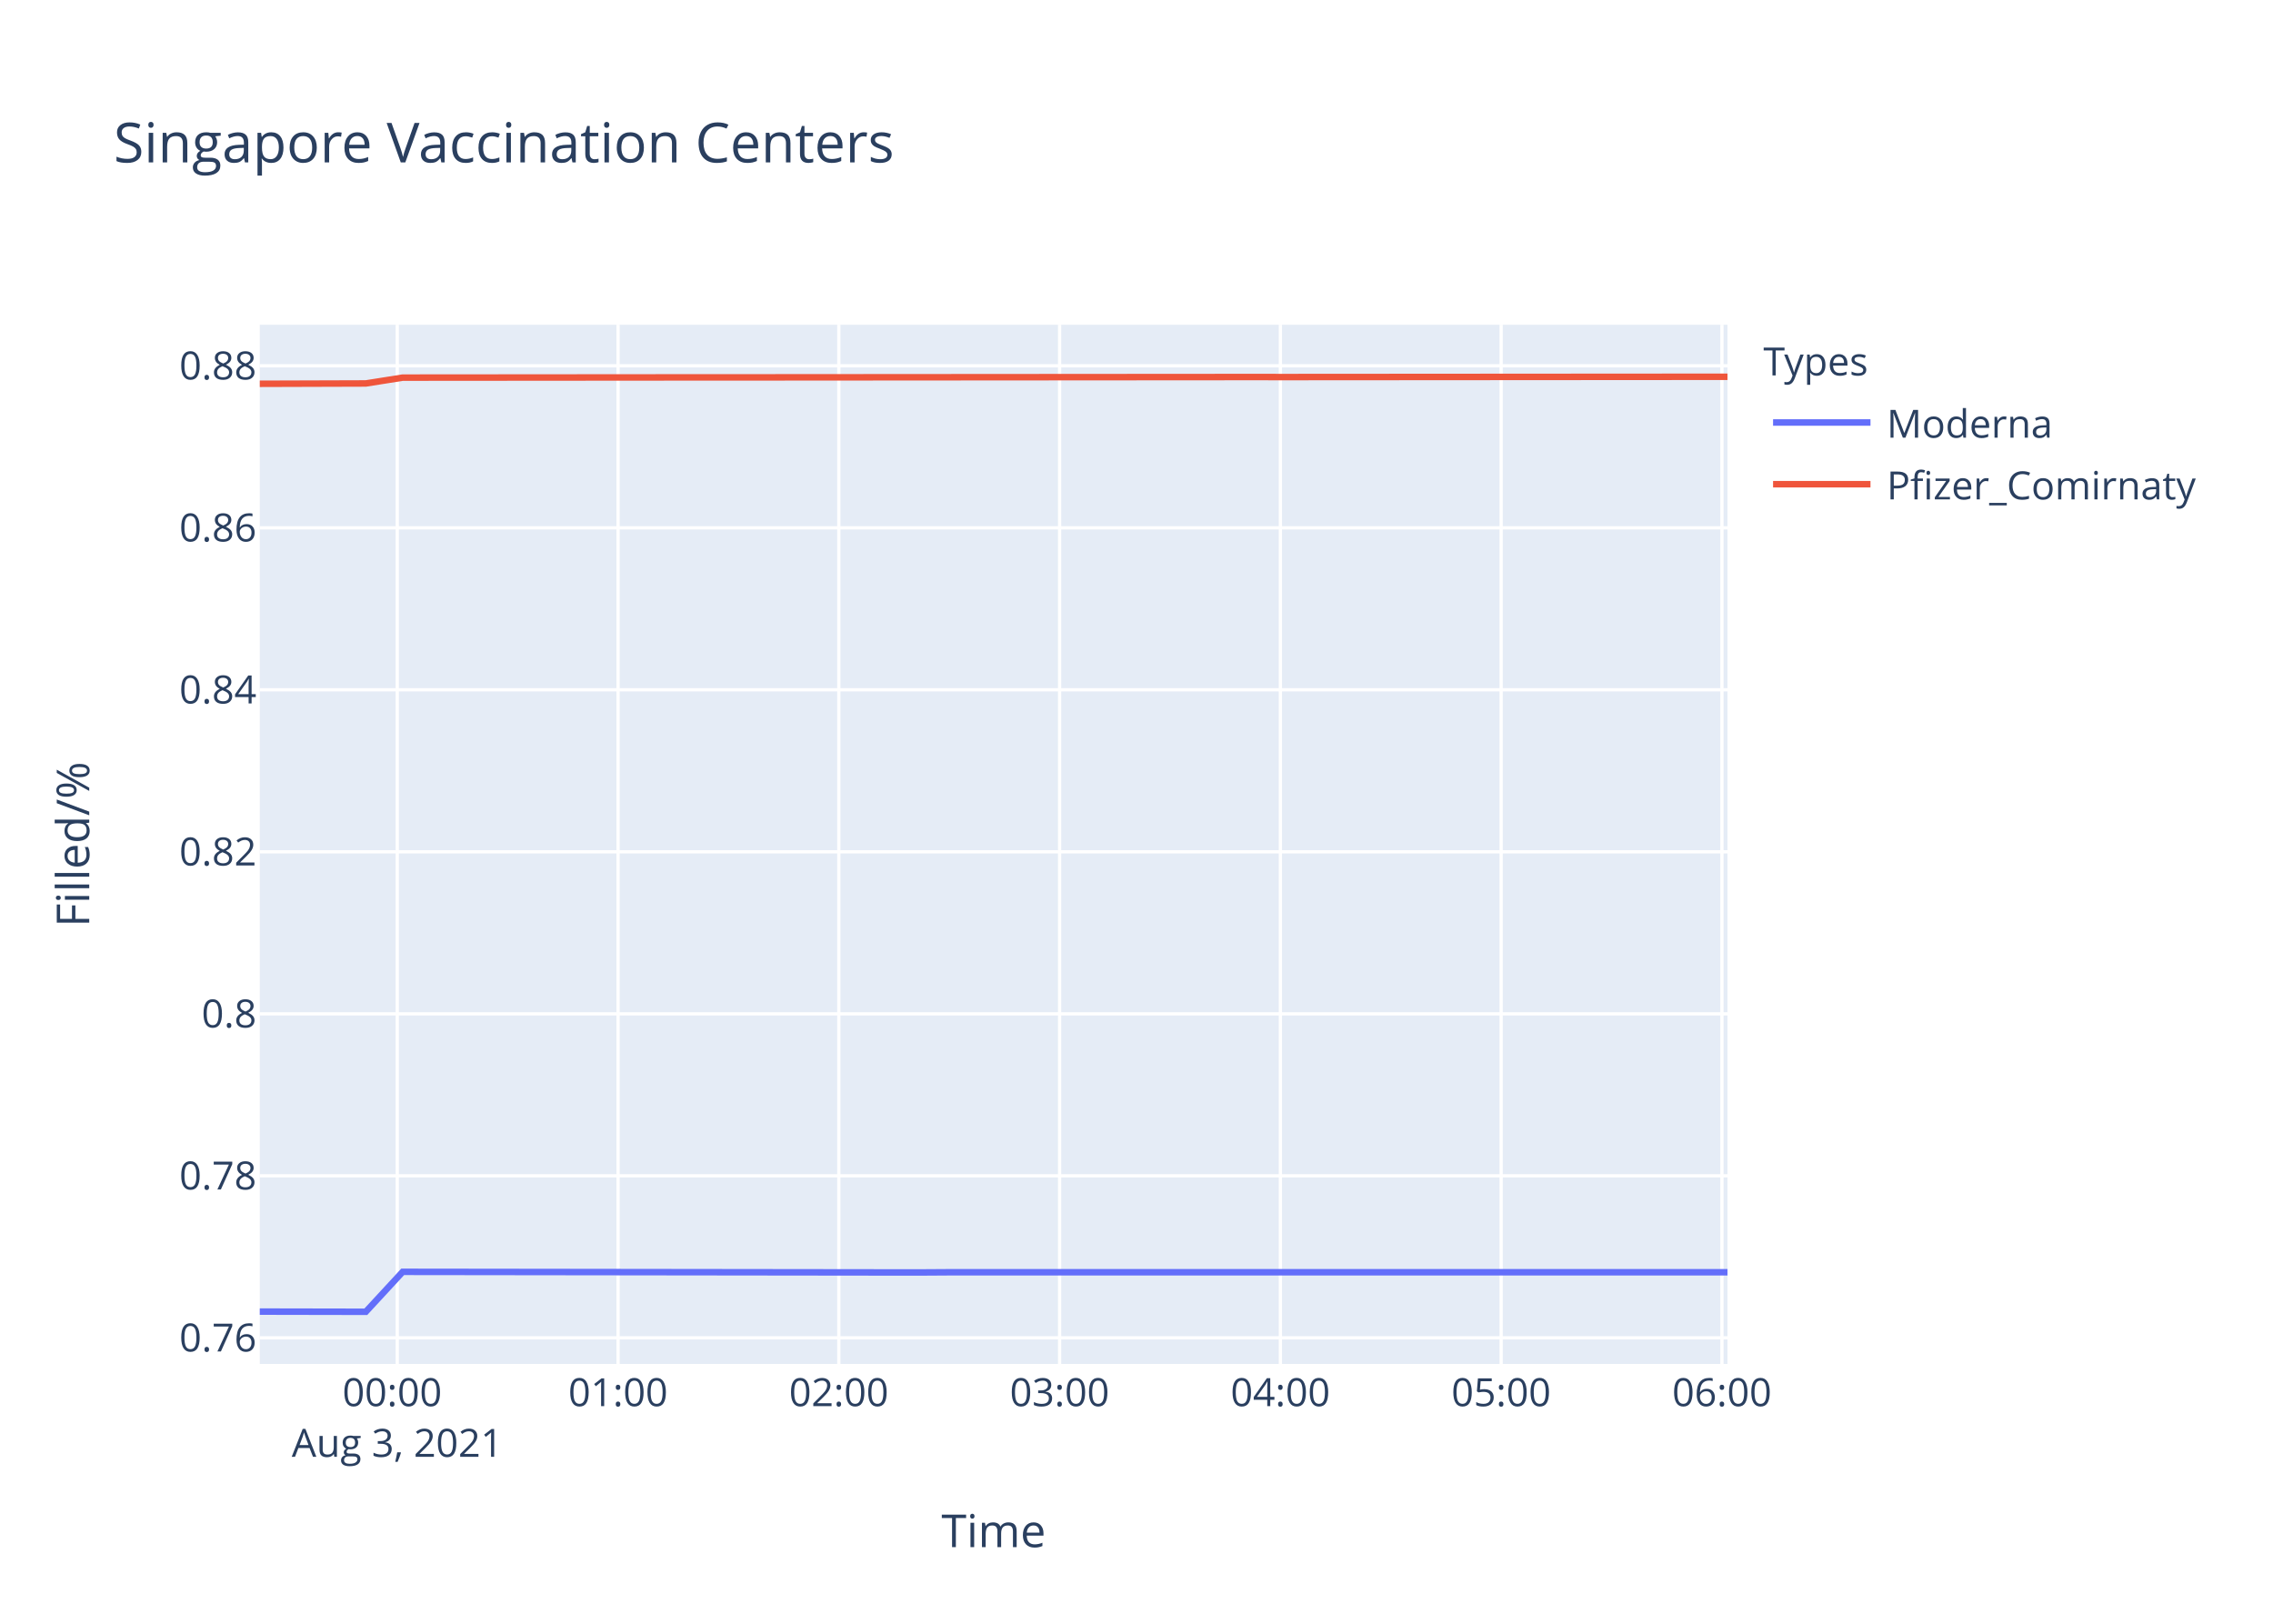
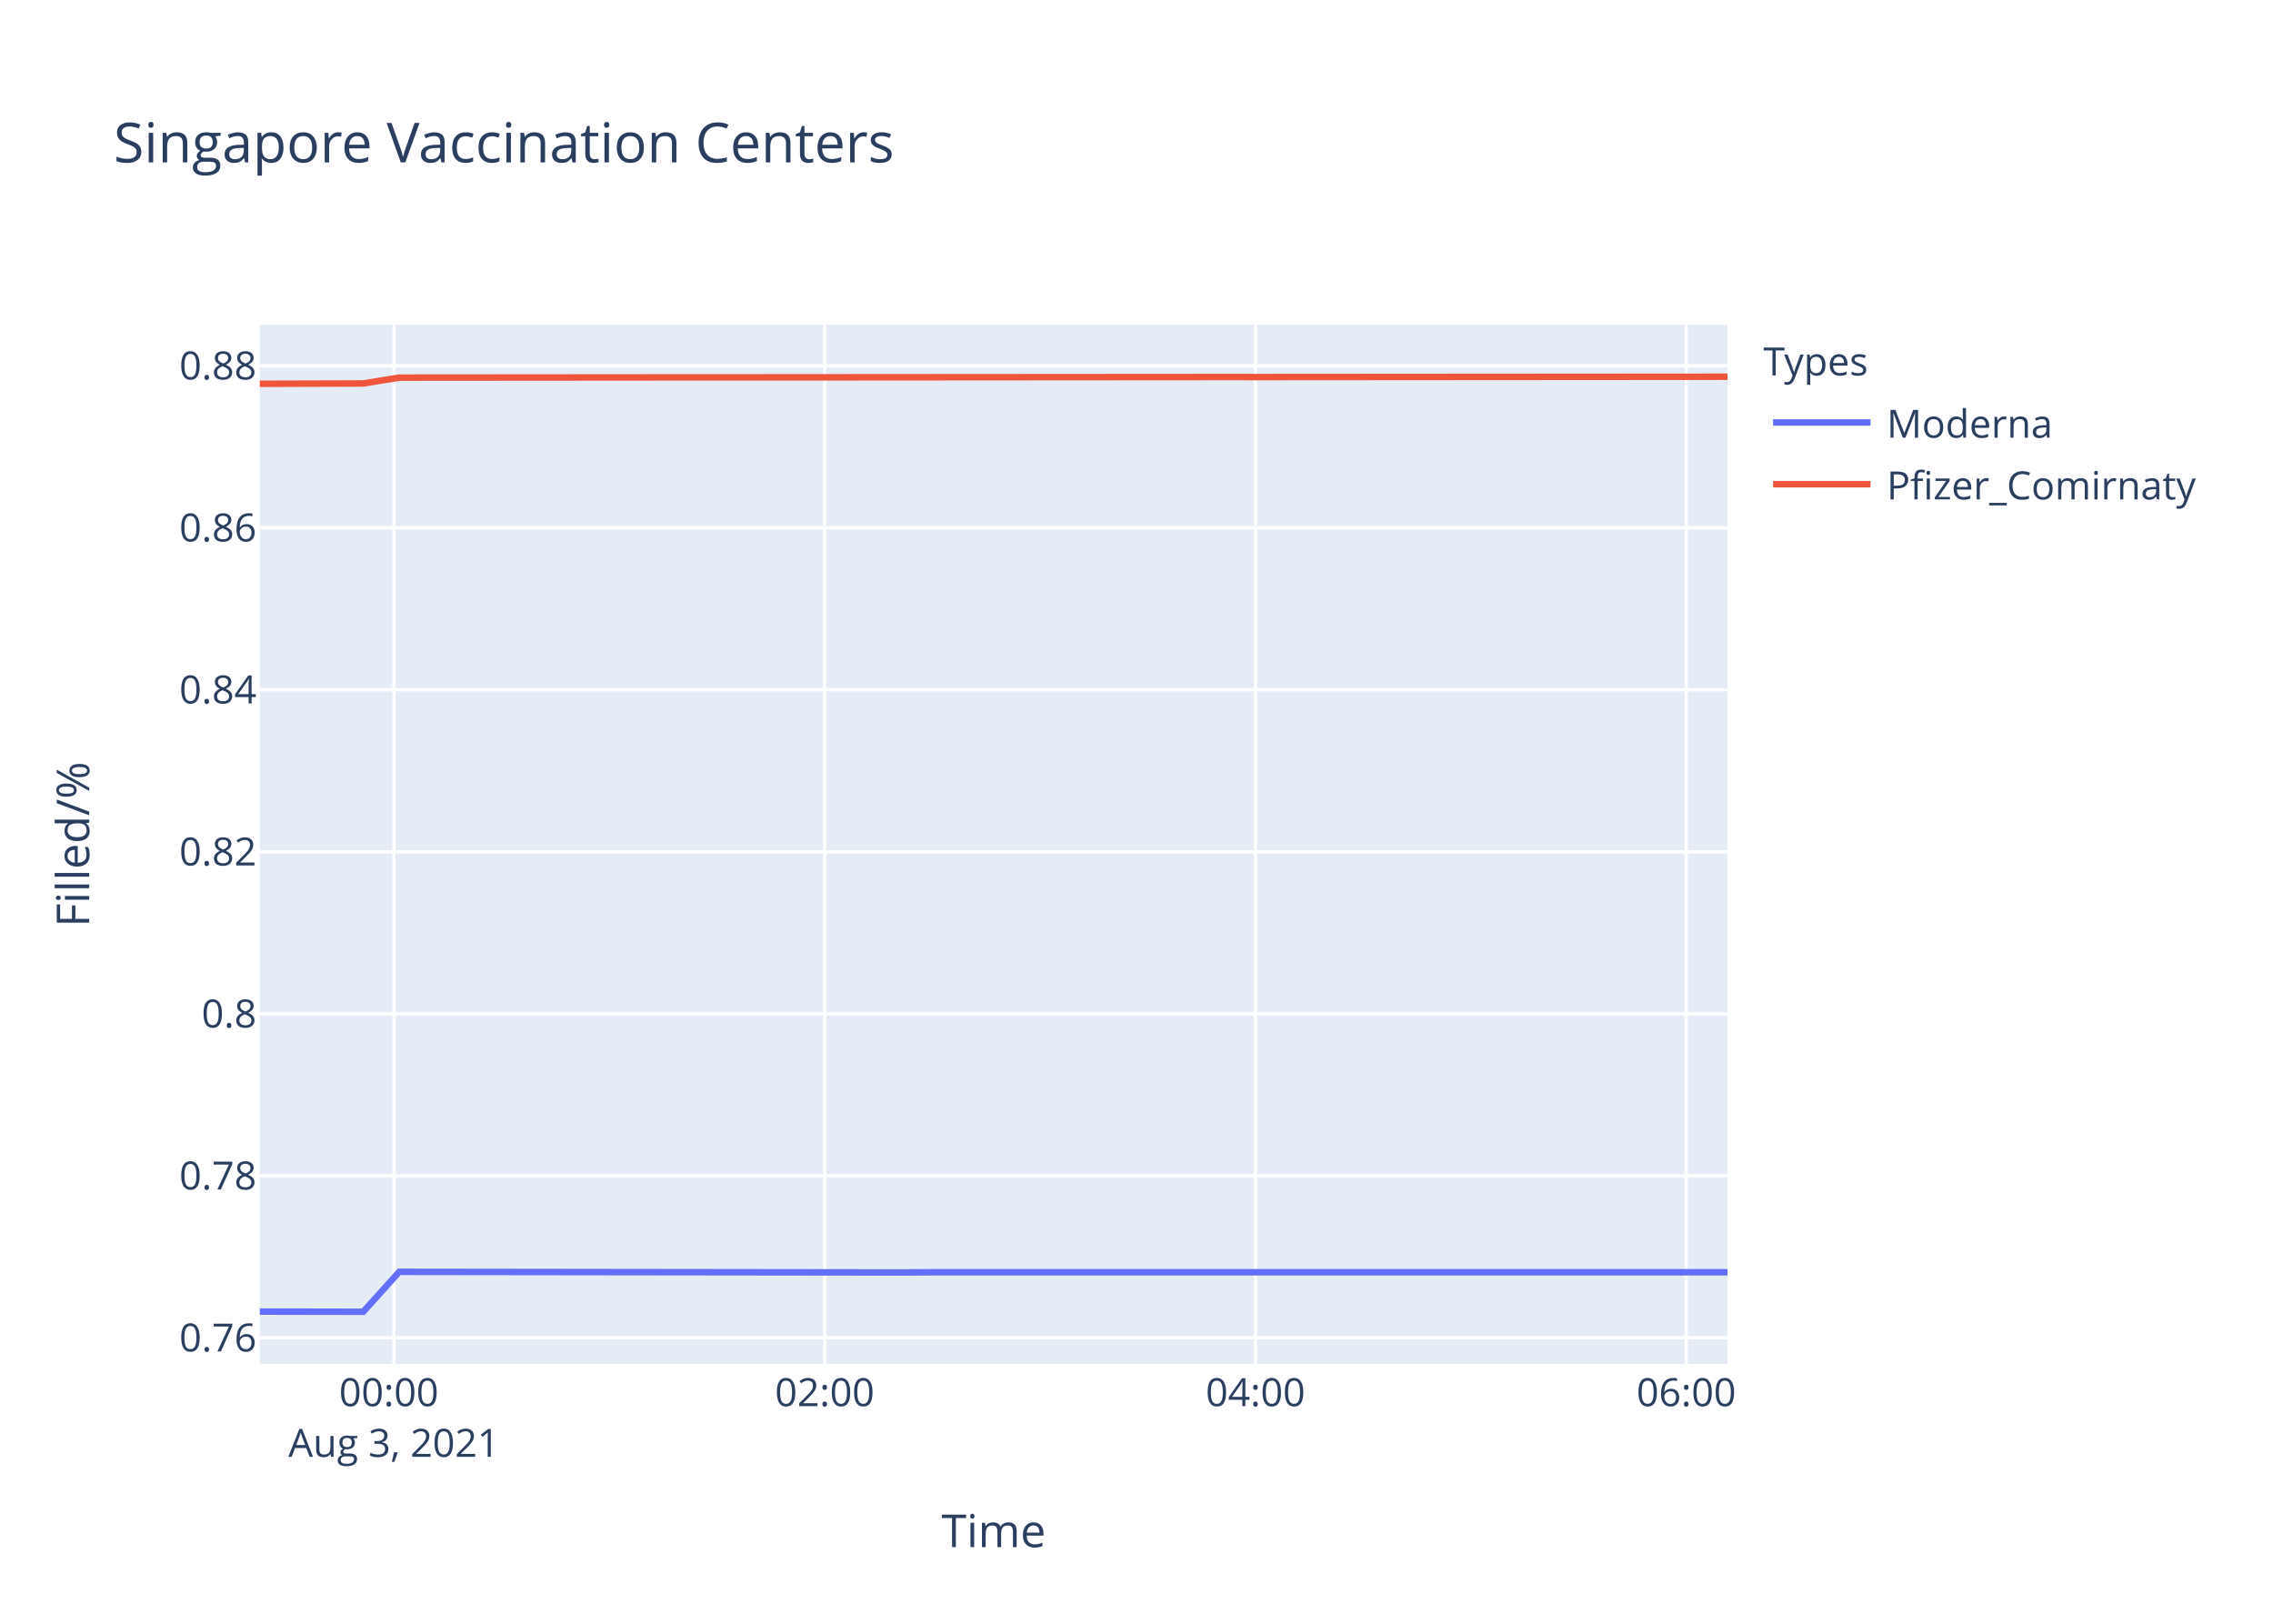
<svg xmlns="http://www.w3.org/2000/svg" class="main-svg" width="700" height="500" style="" viewBox="0 0 700 500">
  <rect x="0" y="0" width="700" height="500" style="fill: rgb(255, 255, 255); fill-opacity: 1;" />
-   <defs id="defs-bb4eaf">
+   <defs id="defs-cc434f">
    <g class="clips">
-       <clipPath id="clipbb4eafxyplot" class="plotclip">
+       <clipPath id="clipcc434fxyplot" class="plotclip">
        <rect width="452" height="320" />
      </clipPath>
-       <clipPath class="axesclip" id="clipbb4eafx">
+       <clipPath class="axesclip" id="clipcc434fx">
        <rect x="80" y="0" width="452" height="500" />
      </clipPath>
-       <clipPath class="axesclip" id="clipbb4eafy">
+       <clipPath class="axesclip" id="clipcc434fy">
        <rect x="0" y="100" width="700" height="320" />
      </clipPath>
-       <clipPath class="axesclip" id="clipbb4eafxy">
+       <clipPath class="axesclip" id="clipcc434fxy">
        <rect x="80" y="100" width="452" height="320" />
      </clipPath>
    </g>
    <g class="gradients" />
  </defs>
  <g class="bglayer">
    <rect class="bg" x="80" y="100" width="452" height="320" style="fill: rgb(229, 236, 246); fill-opacity: 1; stroke-width: 0;" />
  </g>
  <g class="layer-below">
    <g class="imagelayer" />
    <g class="shapelayer" />
  </g>
  <g class="cartesianlayer">
    <g class="subplot xy">
      <g class="layer-subplot">
        <g class="shapelayer" />
        <g class="imagelayer" />
      </g>
      <g class="gridlayer">
        <g class="x">
-           <path class="xgrid crisp" transform="translate(122.34,0)" d="M0,100v320" style="stroke: rgb(255, 255, 255); stroke-opacity: 1; stroke-width: 1px;" />
-           <path class="xgrid crisp" transform="translate(190.34,0)" d="M0,100v320" style="stroke: rgb(255, 255, 255); stroke-opacity: 1; stroke-width: 1px;" />
-           <path class="xgrid crisp" transform="translate(258.33,0)" d="M0,100v320" style="stroke: rgb(255, 255, 255); stroke-opacity: 1; stroke-width: 1px;" />
-           <path class="xgrid crisp" transform="translate(326.32,0)" d="M0,100v320" style="stroke: rgb(255, 255, 255); stroke-opacity: 1; stroke-width: 1px;" />
-           <path class="xgrid crisp" transform="translate(394.31,0)" d="M0,100v320" style="stroke: rgb(255, 255, 255); stroke-opacity: 1; stroke-width: 1px;" />
-           <path class="xgrid crisp" transform="translate(462.3,0)" d="M0,100v320" style="stroke: rgb(255, 255, 255); stroke-opacity: 1; stroke-width: 1px;" />
-           <path class="xgrid crisp" transform="translate(530.29,0)" d="M0,100v320" style="stroke: rgb(255, 255, 255); stroke-opacity: 1; stroke-width: 1px;" />
+           <path class="xgrid crisp" transform="translate(121.31,0)" d="M0,100v320" style="stroke: rgb(255, 255, 255); stroke-opacity: 1; stroke-width: 1px;" />
+           <path class="xgrid crisp" transform="translate(253.98,0)" d="M0,100v320" style="stroke: rgb(255, 255, 255); stroke-opacity: 1; stroke-width: 1px;" />
+           <path class="xgrid crisp" transform="translate(386.64,0)" d="M0,100v320" style="stroke: rgb(255, 255, 255); stroke-opacity: 1; stroke-width: 1px;" />
+           <path class="xgrid crisp" transform="translate(519.31,0)" d="M0,100v320" style="stroke: rgb(255, 255, 255); stroke-opacity: 1; stroke-width: 1px;" />
        </g>
        <g class="y">
          <path class="ygrid crisp" transform="translate(0,411.96)" d="M80,0h452" style="stroke: rgb(255, 255, 255); stroke-opacity: 1; stroke-width: 1px;" />
          <path class="ygrid crisp" transform="translate(0,362.07)" d="M80,0h452" style="stroke: rgb(255, 255, 255); stroke-opacity: 1; stroke-width: 1px;" />
          <path class="ygrid crisp" transform="translate(0,312.19)" d="M80,0h452" style="stroke: rgb(255, 255, 255); stroke-opacity: 1; stroke-width: 1px;" />
          <path class="ygrid crisp" transform="translate(0,262.3)" d="M80,0h452" style="stroke: rgb(255, 255, 255); stroke-opacity: 1; stroke-width: 1px;" />
          <path class="ygrid crisp" transform="translate(0,212.41)" d="M80,0h452" style="stroke: rgb(255, 255, 255); stroke-opacity: 1; stroke-width: 1px;" />
          <path class="ygrid crisp" transform="translate(0,162.53)" d="M80,0h452" style="stroke: rgb(255, 255, 255); stroke-opacity: 1; stroke-width: 1px;" />
          <path class="ygrid crisp" transform="translate(0,112.64)" d="M80,0h452" style="stroke: rgb(255, 255, 255); stroke-opacity: 1; stroke-width: 1px;" />
        </g>
      </g>
      <g class="zerolinelayer" />
      <path class="xlines-below" />
      <path class="ylines-below" />
      <g class="overlines-below" />
      <g class="xaxislayer-below" />
      <g class="yaxislayer-below" />
      <g class="overaxes-below" />
-       <g class="plot" transform="translate(80,100)" clip-path="url('#clipbb4eafxyplot')">
+       <g class="plot" transform="translate(80,100)" clip-path="url('#clipcc434fxyplot')">
        <g class="scatterlayer mlayer">
-           <g class="trace scatter tracef05d1c" style="stroke-miterlimit: 2; opacity: 1;">
+           <g class="trace scatter tracebb439e" style="stroke-miterlimit: 2; opacity: 1;">
            <g class="fills" />
            <g class="errorbars" />
            <g class="lines">
-               <path class="js-line" d="M0,303.88L32.65,303.94L44.01,291.64L202.62,291.83L213.95,291.76L452,291.76" style="vector-effect: non-scaling-stroke; fill: none; stroke: rgb(99, 110, 250); stroke-opacity: 1; stroke-width: 2px; opacity: 1;" />
+               <path class="js-line" d="M0,303.88L31.86,303.94L42.94,291.64L197.68,291.83L208.73,291.76L452,291.76" style="vector-effect: non-scaling-stroke; fill: none; stroke: rgb(99, 110, 250); stroke-opacity: 1; stroke-width: 2px; opacity: 1;" />
            </g>
            <g class="points" />
            <g class="text" />
          </g>
-           <g class="trace scatter tracebd4a4c" style="stroke-miterlimit: 2; opacity: 1;">
+           <g class="trace scatter trace7ed7cd" style="stroke-miterlimit: 2; opacity: 1;">
            <g class="fills" />
            <g class="errorbars" />
            <g class="lines">
-               <path class="js-line" d="M0,18.18L32.65,18.08L44.01,16.28L134.63,16.21L146,16.21L304.6,16.1L315.98,16.11L452,16.02" style="vector-effect: non-scaling-stroke; fill: none; stroke: rgb(239, 85, 59); stroke-opacity: 1; stroke-width: 2px; opacity: 1;" />
+               <path class="js-line" d="M0,18.18L31.86,18.08L42.94,16.28L131.35,16.21L142.44,16.21L297.17,16.1L308.28,16.11L452,16.01" style="vector-effect: non-scaling-stroke; fill: none; stroke: rgb(239, 85, 59); stroke-opacity: 1; stroke-width: 2px; opacity: 1;" />
            </g>
            <g class="points" />
            <g class="text" />
          </g>
        </g>
      </g>
      <g class="overplot" />
      <path class="xlines-above crisp" d="M0,0" style="fill: none;" />
      <path class="ylines-above crisp" d="M0,0" style="fill: none;" />
      <g class="overlines-above" />
      <g class="xaxislayer-above">
        <g class="xtick">
-           <text text-anchor="middle" x="0" y="433" transform="translate(122.34,0)" style="font-family: 'Open Sans', verdana, arial, sans-serif; font-size: 12px; fill: rgb(42, 63, 95); fill-opacity: 1; white-space: pre;">
+           <text text-anchor="middle" x="0" y="433" transform="translate(121.31,0)" style="font-family: 'Open Sans', verdana, arial, sans-serif; font-size: 12px; fill: rgb(42, 63, 95); fill-opacity: 1; white-space: pre;">
            <tspan class="line" dy="0em" x="0" y="433">00:00</tspan>
            <tspan class="line" dy="1.3em" x="0" y="433">Aug 3, 2021</tspan>
          </text>
        </g>
        <g class="xtick">
-           <text text-anchor="middle" x="0" y="433" transform="translate(190.34,0)" style="font-family: 'Open Sans', verdana, arial, sans-serif; font-size: 12px; fill: rgb(42, 63, 95); fill-opacity: 1; white-space: pre;">01:00</text>
+           <text text-anchor="middle" x="0" y="433" transform="translate(253.98,0)" style="font-family: 'Open Sans', verdana, arial, sans-serif; font-size: 12px; fill: rgb(42, 63, 95); fill-opacity: 1; white-space: pre;">02:00</text>
        </g>
        <g class="xtick">
-           <text text-anchor="middle" x="0" y="433" transform="translate(258.33,0)" style="font-family: 'Open Sans', verdana, arial, sans-serif; font-size: 12px; fill: rgb(42, 63, 95); fill-opacity: 1; white-space: pre;">02:00</text>
+           <text text-anchor="middle" x="0" y="433" transform="translate(386.64,0)" style="font-family: 'Open Sans', verdana, arial, sans-serif; font-size: 12px; fill: rgb(42, 63, 95); fill-opacity: 1; white-space: pre;">04:00</text>
        </g>
        <g class="xtick">
-           <text text-anchor="middle" x="0" y="433" transform="translate(326.32,0)" style="font-family: 'Open Sans', verdana, arial, sans-serif; font-size: 12px; fill: rgb(42, 63, 95); fill-opacity: 1; white-space: pre;">03:00</text>
-         </g>
-         <g class="xtick">
-           <text text-anchor="middle" x="0" y="433" transform="translate(394.31,0)" style="font-family: 'Open Sans', verdana, arial, sans-serif; font-size: 12px; fill: rgb(42, 63, 95); fill-opacity: 1; white-space: pre;">04:00</text>
-         </g>
-         <g class="xtick">
-           <text text-anchor="middle" x="0" y="433" transform="translate(462.3,0)" style="font-family: 'Open Sans', verdana, arial, sans-serif; font-size: 12px; fill: rgb(42, 63, 95); fill-opacity: 1; white-space: pre;">05:00</text>
-         </g>
-         <g class="xtick">
-           <text text-anchor="middle" x="0" y="433" transform="translate(530.29,0)" style="font-family: 'Open Sans', verdana, arial, sans-serif; font-size: 12px; fill: rgb(42, 63, 95); fill-opacity: 1; white-space: pre;">06:00</text>
+           <text text-anchor="middle" x="0" y="433" transform="translate(519.31,0)" style="font-family: 'Open Sans', verdana, arial, sans-serif; font-size: 12px; fill: rgb(42, 63, 95); fill-opacity: 1; white-space: pre;">06:00</text>
        </g>
      </g>
      <g class="yaxislayer-above">
        <g class="ytick">
          <text text-anchor="end" x="79" y="4.2" transform="translate(0,411.96)" style="font-family: 'Open Sans', verdana, arial, sans-serif; font-size: 12px; fill: rgb(42, 63, 95); fill-opacity: 1; white-space: pre;">0.76</text>
        </g>
        <g class="ytick">
          <text text-anchor="end" x="79" y="4.2" transform="translate(0,362.07)" style="font-family: 'Open Sans', verdana, arial, sans-serif; font-size: 12px; fill: rgb(42, 63, 95); fill-opacity: 1; white-space: pre;">0.78</text>
        </g>
        <g class="ytick">
          <text text-anchor="end" x="79" y="4.2" transform="translate(0,312.19)" style="font-family: 'Open Sans', verdana, arial, sans-serif; font-size: 12px; fill: rgb(42, 63, 95); fill-opacity: 1; white-space: pre;">0.8</text>
        </g>
        <g class="ytick">
          <text text-anchor="end" x="79" y="4.2" transform="translate(0,262.3)" style="font-family: 'Open Sans', verdana, arial, sans-serif; font-size: 12px; fill: rgb(42, 63, 95); fill-opacity: 1; white-space: pre;">0.82</text>
        </g>
        <g class="ytick">
          <text text-anchor="end" x="79" y="4.2" transform="translate(0,212.41)" style="font-family: 'Open Sans', verdana, arial, sans-serif; font-size: 12px; fill: rgb(42, 63, 95); fill-opacity: 1; white-space: pre;">0.84</text>
        </g>
        <g class="ytick">
          <text text-anchor="end" x="79" y="4.2" transform="translate(0,162.53)" style="font-family: 'Open Sans', verdana, arial, sans-serif; font-size: 12px; fill: rgb(42, 63, 95); fill-opacity: 1; white-space: pre;">0.86</text>
        </g>
        <g class="ytick">
          <text text-anchor="end" x="79" y="4.2" transform="translate(0,112.64)" style="font-family: 'Open Sans', verdana, arial, sans-serif; font-size: 12px; fill: rgb(42, 63, 95); fill-opacity: 1; white-space: pre;">0.88</text>
        </g>
      </g>
      <g class="overaxes-above" />
    </g>
  </g>
  <g class="polarlayer" />
  <g class="ternarylayer" />
  <g class="geolayer" />
  <g class="funnelarealayer" />
  <g class="pielayer" />
  <g class="treemaplayer" />
  <g class="sunburstlayer" />
  <g class="glimages" />
-   <defs id="topdefs-bb4eaf">
+   <defs id="topdefs-cc434f">
    <g class="clips" />
-     <clipPath id="legendbb4eaf">
+     <clipPath id="legendcc434f">
      <rect width="147" height="64" x="0" y="0" />
    </clipPath>
  </defs>
  <g class="layer-above">
    <g class="imagelayer" />
    <g class="shapelayer" />
  </g>
  <g class="infolayer">
    <g class="legend" pointer-events="all" transform="translate(541.04,100)">
      <rect class="bg" shape-rendering="crispEdges" width="147" height="64" x="0" y="0" style="stroke: rgb(68, 68, 68); stroke-opacity: 1; fill: rgb(255, 255, 255); fill-opacity: 1; stroke-width: 0px;" />
-       <g class="scrollbox" transform="" clip-path="url('#legendbb4eaf')">
+       <g class="scrollbox" transform="" clip-path="url('#legendcc434f')">
        <text class="legendtitletext" text-anchor="start" x="2" y="15.6" style="font-family: 'Open Sans', verdana, arial, sans-serif; font-size: 12px; fill: rgb(42, 63, 95); fill-opacity: 1; white-space: pre;">Types</text>
        <g class="groups" transform="">
          <g class="traces" transform="translate(0,30.1)" style="opacity: 1;">
            <text class="legendtext" text-anchor="start" x="40" y="4.68" style="font-family: 'Open Sans', verdana, arial, sans-serif; font-size: 12px; fill: rgb(42, 63, 95); fill-opacity: 1; white-space: pre;">Moderna</text>
            <g class="layers" style="opacity: 1;">
              <g class="legendfill" />
              <g class="legendlines">
                <path class="js-line" d="M5,0h30" style="fill: none; stroke: rgb(99, 110, 250); stroke-opacity: 1; stroke-width: 2px;" />
              </g>
              <g class="legendsymbols">
                <g class="legendpoints" />
              </g>
            </g>
            <rect class="legendtoggle" x="0" y="-9.5" width="141.656" height="19" style="fill: rgb(0, 0, 0); fill-opacity: 0;" />
          </g>
        </g>
        <g class="groups" transform="">
          <g class="traces" transform="translate(0,49.1)" style="opacity: 1;">
            <text class="legendtext" text-anchor="start" x="40" y="4.68" style="font-family: 'Open Sans', verdana, arial, sans-serif; font-size: 12px; fill: rgb(42, 63, 95); fill-opacity: 1; white-space: pre;">Pfizer_Comirnaty</text>
            <g class="layers" style="opacity: 1;">
              <g class="legendfill" />
              <g class="legendlines">
                <path class="js-line" d="M5,0h30" style="fill: none; stroke: rgb(239, 85, 59); stroke-opacity: 1; stroke-width: 2px;" />
              </g>
              <g class="legendsymbols">
                <g class="legendpoints" />
              </g>
            </g>
            <rect class="legendtoggle" x="0" y="-9.5" width="141.656" height="19" style="fill: rgb(0, 0, 0); fill-opacity: 0;" />
          </g>
        </g>
      </g>
      <rect class="scrollbar" rx="20" ry="3" width="0" height="0" x="0" y="0" style="fill: rgb(128, 139, 164); fill-opacity: 1;" />
    </g>
    <g class="g-gtitle">
      <text class="gtitle" x="35" y="50" text-anchor="start" dy="0em" style="font-family: 'Open Sans', verdana, arial, sans-serif; font-size: 17px; fill: rgb(42, 63, 95); opacity: 1; font-weight: normal; white-space: pre;">Singapore Vaccination Centers</text>
    </g>
    <g class="g-xtitle">
      <text class="xtitle" x="306" y="476.409" text-anchor="middle" style="font-family: 'Open Sans', verdana, arial, sans-serif; font-size: 14px; fill: rgb(42, 63, 95); opacity: 1; font-weight: normal; white-space: pre;">Time</text>
    </g>
    <g class="g-ytitle">
      <text class="ytitle" transform="rotate(-90,27.48125,260)" x="27.481" y="260" text-anchor="middle" style="font-family: 'Open Sans', verdana, arial, sans-serif; font-size: 14px; fill: rgb(42, 63, 95); opacity: 1; font-weight: normal; white-space: pre;">Filled/%</text>
    </g>
  </g>
</svg>
